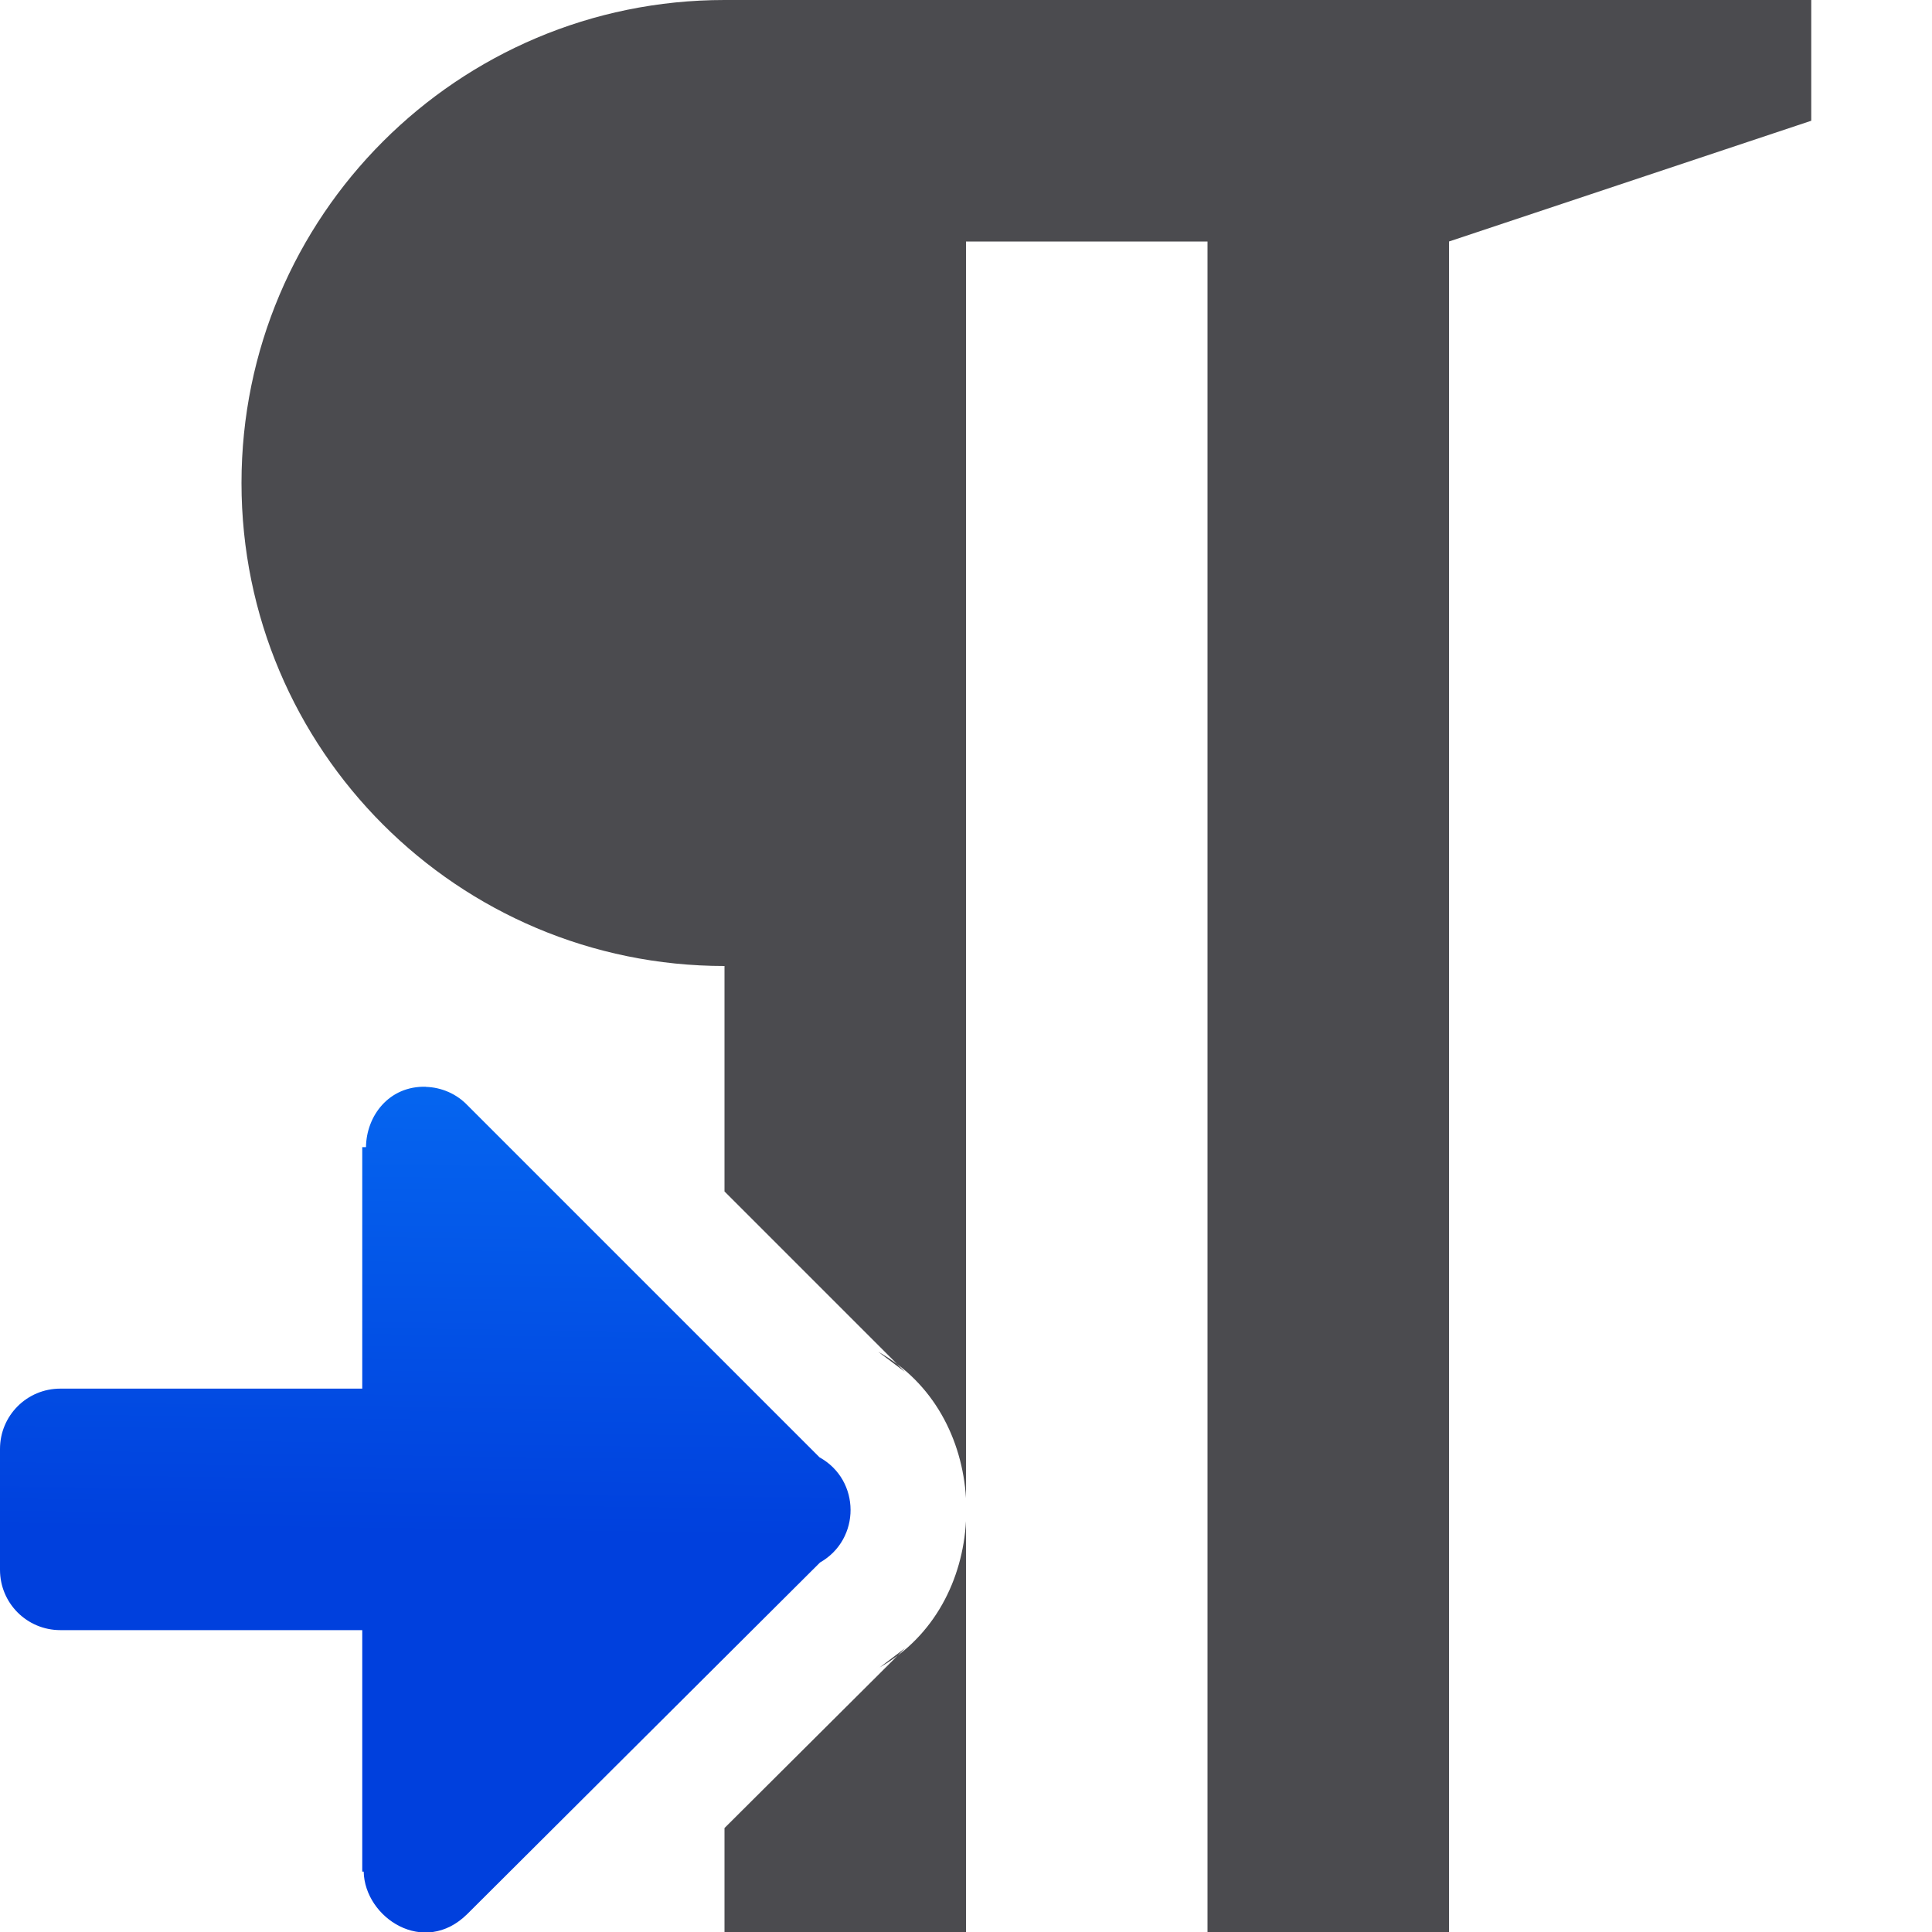
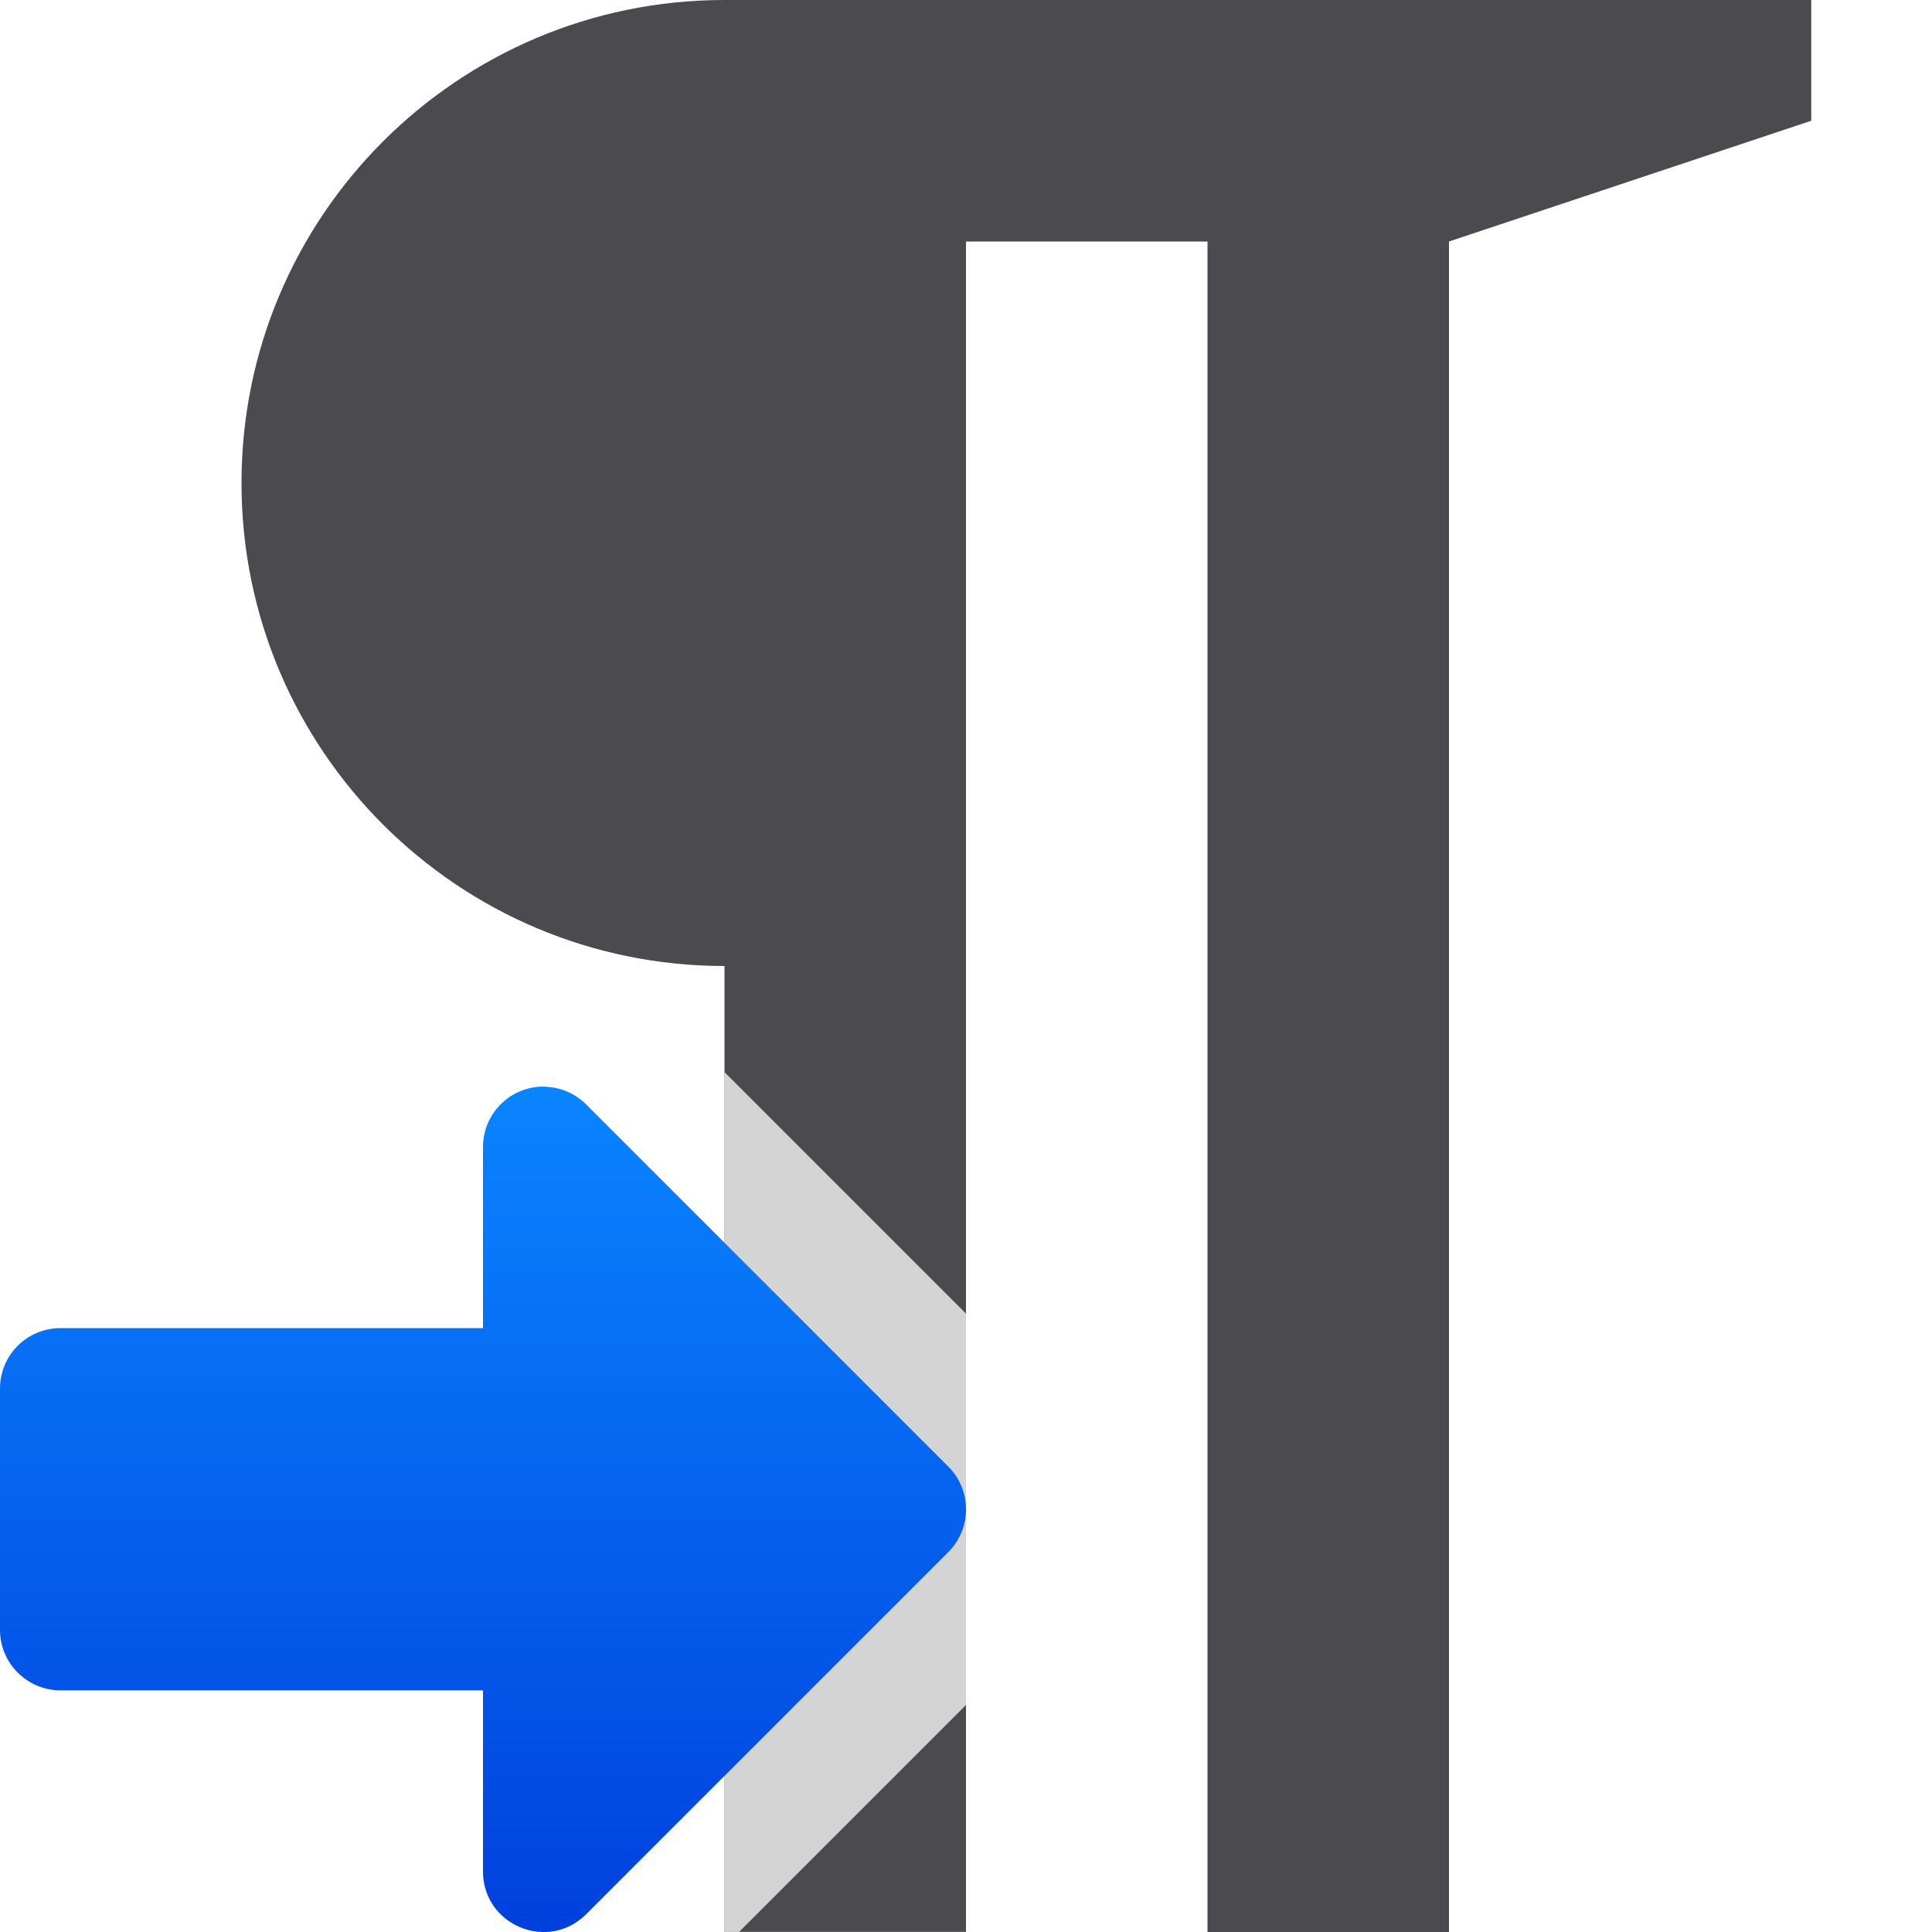
<svg xmlns="http://www.w3.org/2000/svg" viewBox="0 0 16 16">
-   <linearGradient id="a" gradientUnits="userSpaceOnUse" x1="-25.399" x2="-25.306" y1="12.312" y2="5.505">
+   <linearGradient id="a" gradientTransform="matrix(-1 0 0 1 7.000103 5)" gradientUnits="userSpaceOnUse" x1="5" x2="5" y1="11" y2="4">
    <stop offset="0" stop-color="#0040dd" />
    <stop offset="1" stop-color="#0a84ff" />
  </linearGradient>


- /&amp;amp;amp;amp;gt;<path d="m6 0c-2.209 0-4 1.791-4 4s1.791 4 4 4v1.867l1.494 1.494-.221-.166c.46.256.697.727.727 1.211v-10.406h2v14h2v-14l3-1v-1h-3-2-2zm2 12.598c-.027.482-.26.952-.715 1.211l.211-.16-1.496 1.49v.861h2z" fill="#4b4b4f" />
-   <path d="m3.527 9c-.306-.008-.493.241-.496.5h-.031v2h-2.5c-.277 0-.5.223-.5.5v.506.494c0 .277.223.5.5.5h2.5v2h.012c.008.382.5.707.859.35l2.92-2.91c.339-.193.337-.682-.004-.871l-2.916-2.916c-.09-.094-.214-.148-.344-.152z" fill="url(#a)" fill-rule="evenodd" />
+ 
+ 
+ /&amp;amp;amp;amp;amp;amp;gt;<path d="m6 0c-2.209 0-4 1.791-4 4s1.791 4 4 4v1 .867 5.271.361.5h2v-.5-2.902-.191-3.406-7h2v14h2v-14l3-1v-1h-3-2-2z" fill="#4b4b4f" />
+   <path d="m6 8.879v.121.867 5.271.361.5h.121l1.879-1.879v-1.523-.191-1.527z" fill="#fafafa" fill-opacity=".784" />
+   <path d="m4.516 9c.127.004.248.056.338.146l3 3c.195.195.195.512 0 .707l-3 3c-.314.314-.852.093-.854-.352v-1.502l-3.5-0c-.275-.001-.5-.225-.5-.5v-2c0-.277.225-.501.502-.5l3.498 0v-1.5c-0-.282.233-.509.516-.5z" fill="url(#a)" />
</svg>
